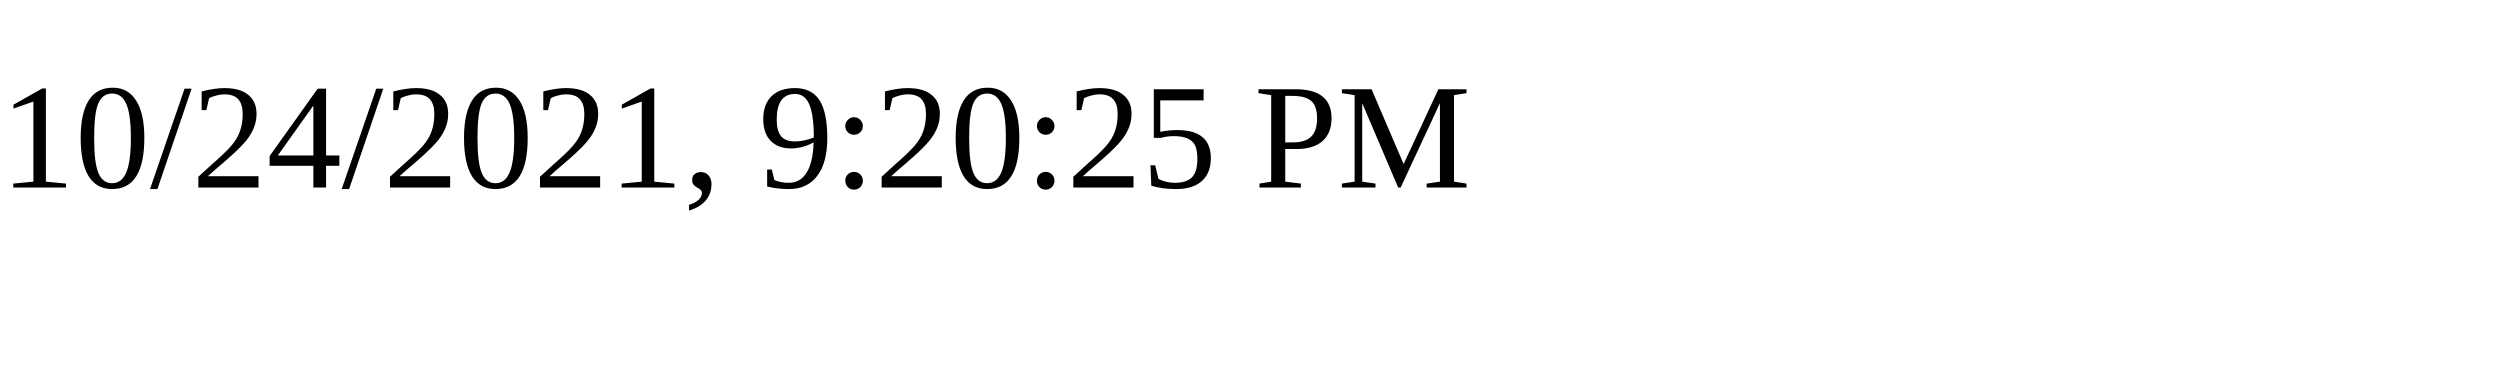
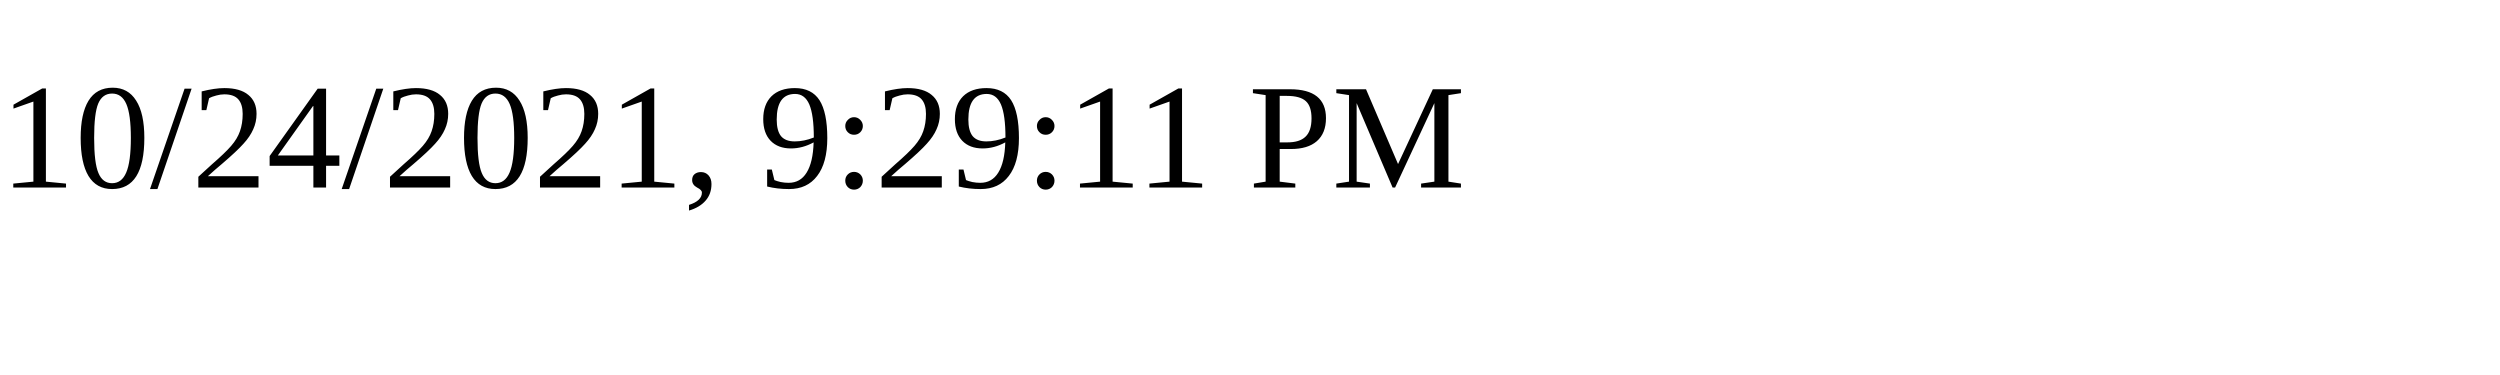
<svg xmlns="http://www.w3.org/2000/svg" height="30" width="200">
-   <text x="0" y="15">10/24/2021, 9:20:25 PM</text>
+   <text x="0" y="15">10/24/2021, 9:29:11 PM</text>
</svg>
